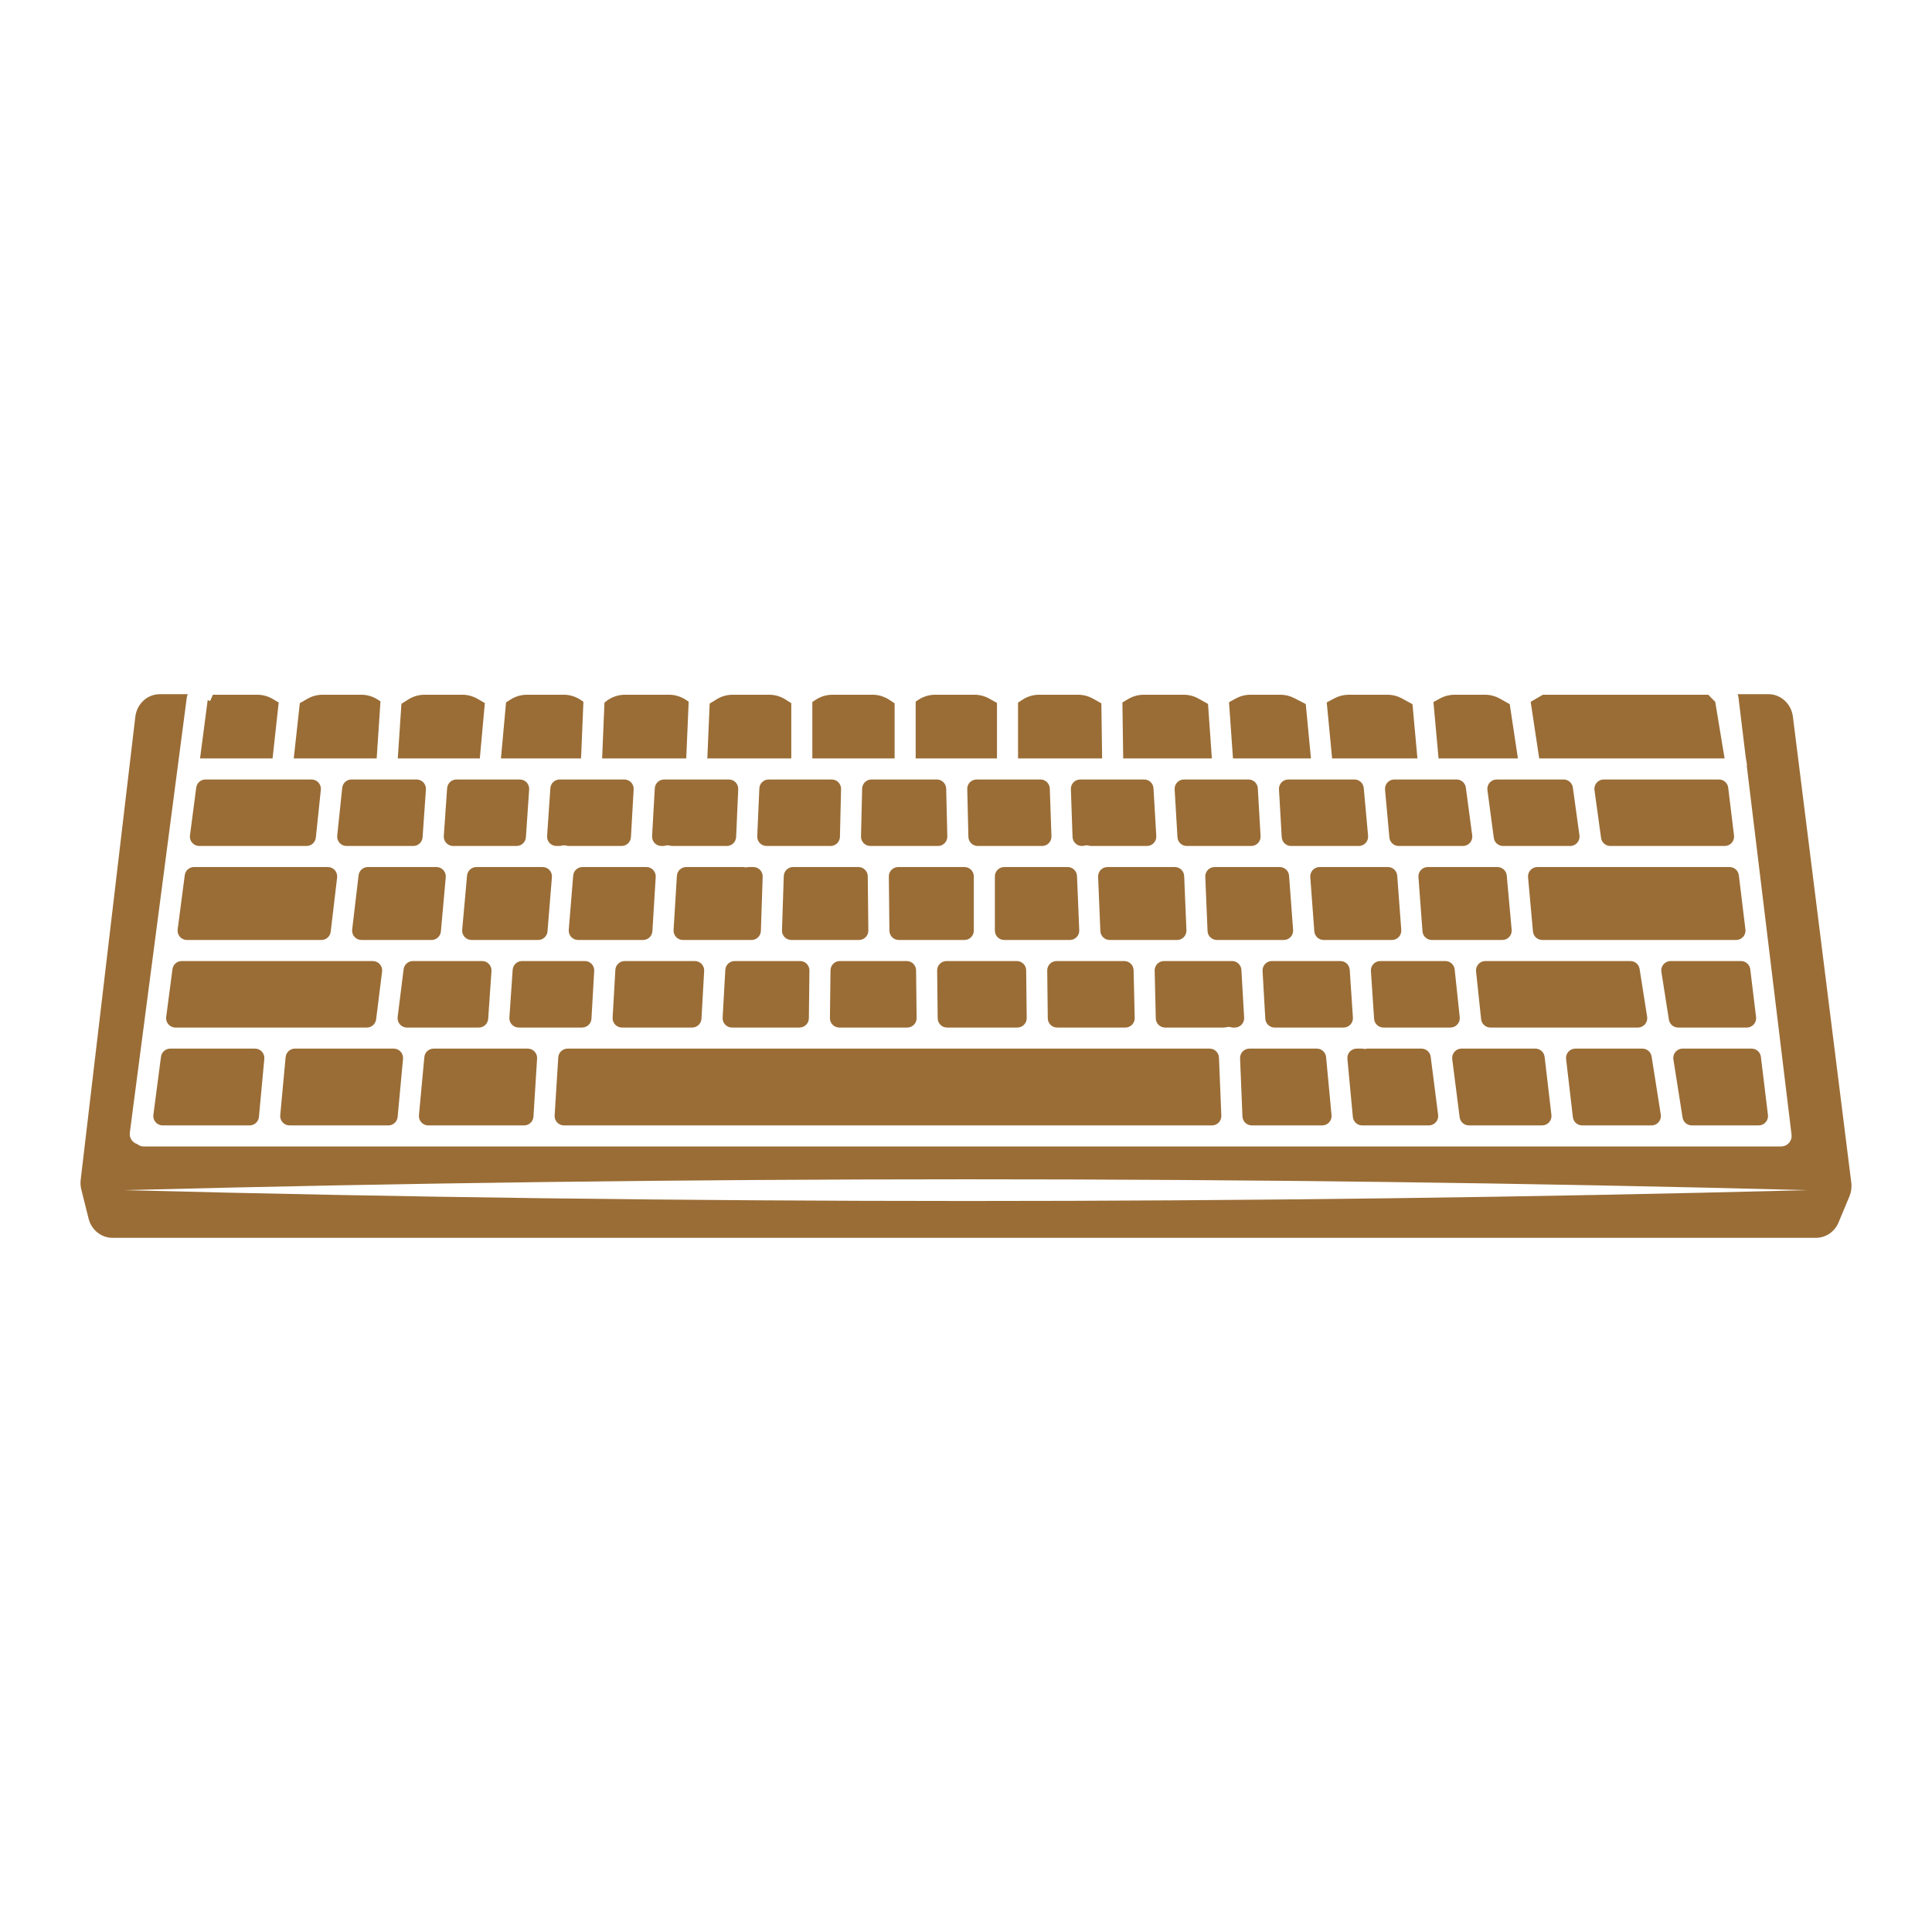
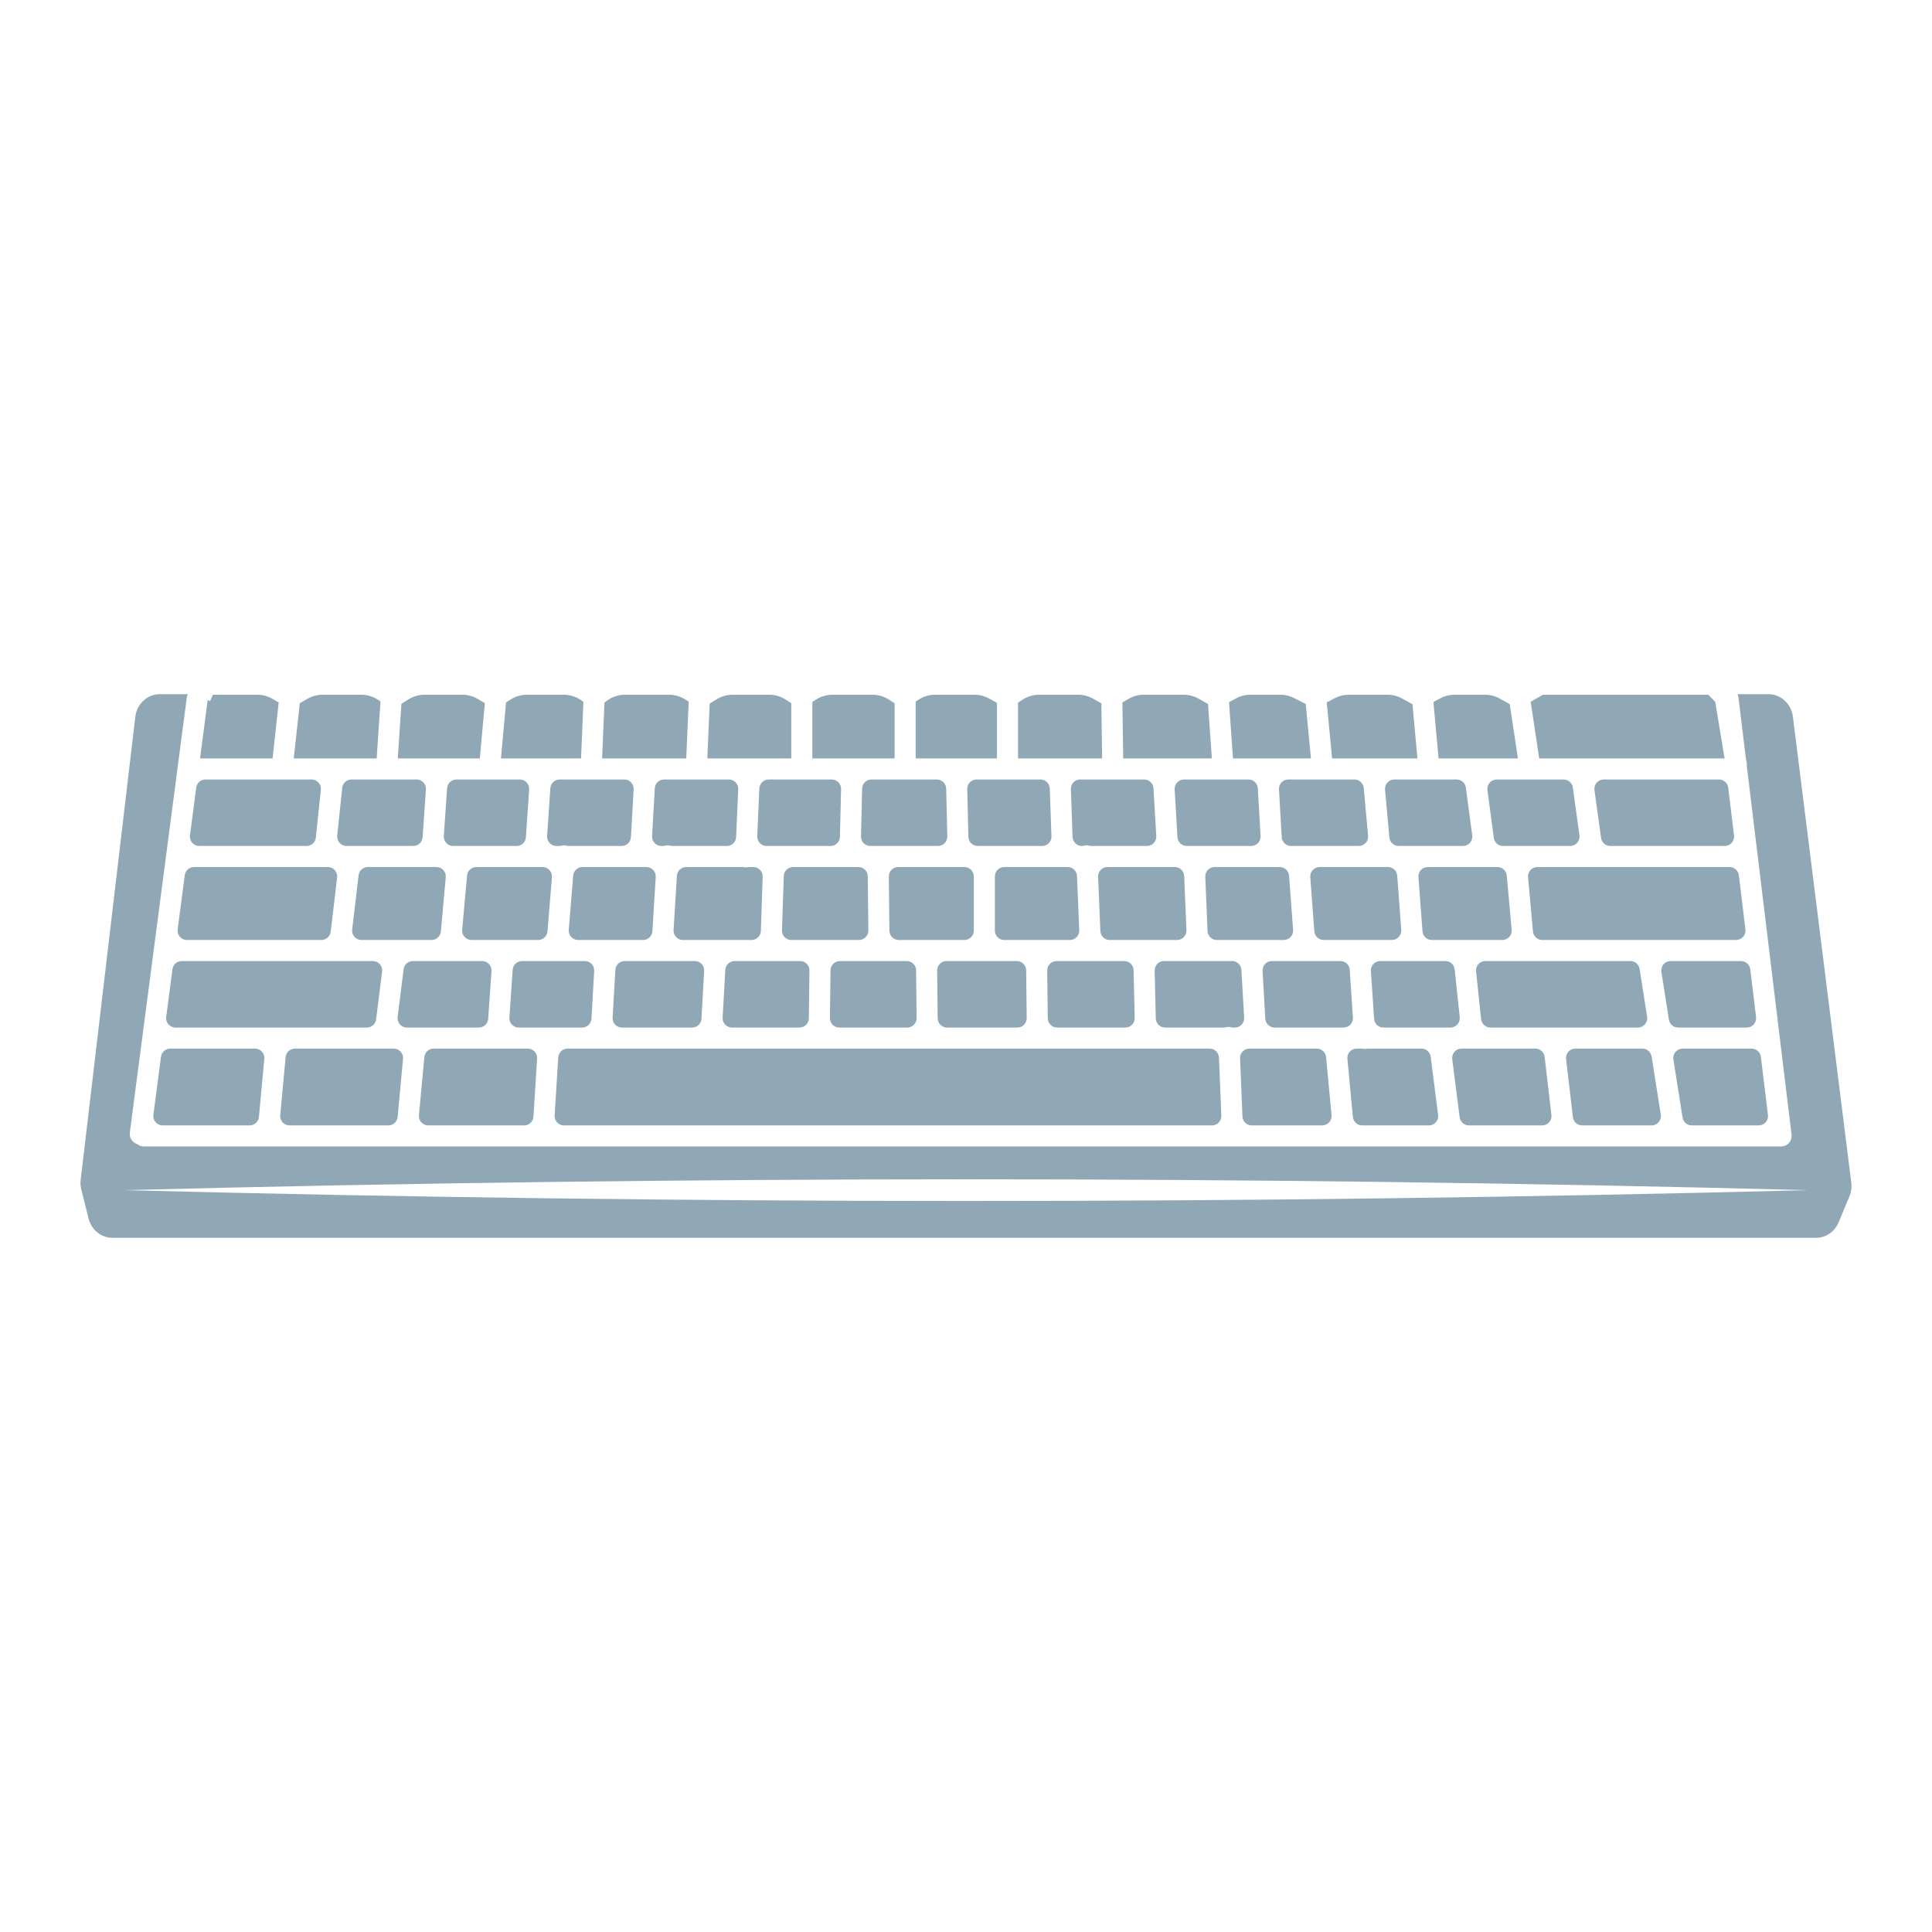
<svg xmlns="http://www.w3.org/2000/svg" version="1.1" id="Capa_1" x="0px" y="0px" viewBox="0 0 1200 1200" enable-background="new 0 0 1200 1200" xml:space="preserve">
-   <path d="M587.688,489.822l0.707,29.681c0.078,3.264-2.547,5.952-5.812,5.952h-41.988  c-3.265,0-5.89-2.688-5.812-5.952l0.708-29.681c0.075-3.156,2.655-5.675,5.811-5.675h40.574  C585.033,484.147,587.612,486.667,587.688,489.822z M492.623,538.535c-3.136,0-5.707,2.487-5.81,5.622l-1.111,33.679  c-0.108,3.284,2.525,6.005,5.81,6.005h42.022c3.235,0,5.847-2.641,5.813-5.875l-0.359-33.679c-0.034-3.186-2.627-5.751-5.813-5.751  H492.623z M563.183,596.921h-41.532c-3.184,0-5.775,2.561-5.813,5.744l-0.354,29.681c-0.038,3.237,2.575,5.882,5.813,5.882h42.219  c3.236,0,5.849-2.643,5.813-5.879l-0.334-29.681C568.96,599.484,566.368,596.921,563.183,596.921z M646.23,484.147h-39.642  c-3.265,0-5.89,2.688-5.812,5.952l0.708,29.681c0.075,3.156,2.655,5.675,5.811,5.675h39.971c3.29,0,5.924-2.728,5.809-6.016  l-1.036-29.681C651.931,486.628,649.362,484.147,646.23,484.147z M623.746,538.535c-3.211,0-5.813,2.603-5.813,5.813v33.679  c0,3.211,2.603,5.813,5.813,5.813h40.781c3.305,0,5.945-2.751,5.808-6.053l-1.388-33.679c-0.128-3.115-2.691-5.574-5.808-5.574  H623.746z M322.873,484.147h-39.354c-3.054,0-5.587,2.362-5.799,5.409l-2.071,29.681c-0.234,3.362,2.43,6.218,5.799,6.218h39.401  c3.057,0,5.592-2.368,5.8-5.418l2.024-29.681C328.902,486.998,326.239,484.147,322.873,484.147z M557.884,538.535  c-3.235,0-5.847,2.641-5.813,5.875l0.358,33.679c0.034,3.186,2.627,5.751,5.813,5.751h40.797c3.211,0,5.813-2.603,5.813-5.813  v-33.679c0-3.21-2.603-5.813-5.813-5.813H557.884z M631.556,596.921h-43.664c-3.236,0-5.849,2.643-5.813,5.879l0.334,29.681  c0.036,3.185,2.628,5.748,5.813,5.748h43.667c3.236,0,5.85-2.643,5.813-5.879l-0.338-29.681  C637.333,599.483,634.741,596.921,631.556,596.921z M361.807,538.535c-3.027,0-5.548,2.323-5.794,5.34l-2.749,33.679  c-0.277,3.386,2.397,6.286,5.794,6.286h40.36c3.073,0,5.615-2.391,5.802-5.458l2.062-33.679c0.204-3.344-2.452-6.169-5.802-6.169  H361.807z M387.766,484.147h-40.129c-3.057,0-5.592,2.368-5.8,5.418l-2.024,29.681c-0.229,3.358,2.433,6.209,5.8,6.209h1.808  c0.543,0,1.074-0.109,1.602-0.231c0.626-0.144,1.282-0.202,1.96-0.15c0.582,0.048,1.128,0.194,1.654,0.381h33.443  c3.082,0,5.629-2.406,5.804-5.483l1.686-29.681C393.759,486.956,391.106,484.147,387.766,484.147z M295.888,538.535  c-3.009,0-5.521,2.296-5.79,5.293l-3.027,33.679c-0.306,3.402,2.374,6.333,5.79,6.333h41.406c3.027,0,5.548-2.323,5.794-5.34  l2.749-33.679c0.276-3.386-2.397-6.286-5.794-6.286H295.888z M388.015,596.921c-3.081,0-5.627,2.404-5.804,5.48l-1.706,29.681  c-0.192,3.336,2.462,6.147,5.804,6.147h43.586c3.084,0,5.631-2.408,5.804-5.487l1.667-29.681c0.187-3.333-2.465-6.139-5.804-6.139  H388.015z M464.752,538.535c-0.491,0.118-0.996,0.199-1.521,0.199c-0.097,0-0.194-0.003-0.294-0.005  c-0.454-0.02-0.895-0.087-1.319-0.194h-35.386c-3.072,0-5.614,2.391-5.802,5.458l-2.063,33.679  c-0.205,3.344,2.452,6.169,5.802,6.169h42.62c3.136,0,5.707-2.487,5.81-5.622l1.111-33.679c0.108-3.284-2.525-6.005-5.81-6.005  H464.752z M516.59,484.147H477.45c-3.111,0-5.671,2.45-5.808,5.558l-1.306,29.681c-0.146,3.308,2.497,6.069,5.808,6.069h39.738  c3.157,0,5.737-2.519,5.812-5.675l0.707-29.681C522.479,486.835,519.854,484.147,516.59,484.147z M452.717,484.147h-40.204  c-3.083,0-5.629,2.406-5.804,5.484l-1.686,29.681c-0.19,3.335,2.464,6.143,5.804,6.143h1.559c0.82-0.298,1.714-0.443,2.65-0.388  c0.333,0.02,0.655,0.073,0.968,0.148c0.542,0.129,1.087,0.241,1.644,0.241h33.764c3.111,0,5.671-2.45,5.808-5.558l1.306-29.681  C458.671,486.909,456.028,484.147,452.717,484.147z M456.309,596.921c-3.084,0-5.631,2.408-5.804,5.487l-1.667,29.681  c-0.187,3.334,2.465,6.139,5.804,6.139h41.947c3.184,0,5.775-2.561,5.813-5.744l0.353-29.681c0.039-3.237-2.575-5.882-5.813-5.882  H456.309z M123.756,525.455h66.636c2.976,0,5.472-2.248,5.782-5.208l3.107-29.681c0.359-3.431-2.332-6.419-5.782-6.419h-65.858  c-2.919,0-5.385,2.164-5.764,5.059l-3.886,29.681C117.537,522.368,120.246,525.455,123.756,525.455z M105.757,651.309  c-2.919,0-5.385,2.164-5.764,5.059l-4.724,36.078c-0.455,3.481,2.254,6.568,5.764,6.568h54.003c3.002,0,5.511-2.286,5.788-5.276  l3.347-36.078c0.316-3.408-2.366-6.35-5.788-6.35H105.757z M881.024,544.78l2.509,33.679c0.226,3.035,2.754,5.381,5.797,5.381h43.8  c3.418,0,6.098-2.934,5.79-6.337l-3.049-33.679c-0.271-2.995-2.782-5.289-5.79-5.289h-43.26  C883.441,538.535,880.773,541.409,881.024,544.78z M110.348,577.273c-0.456,3.481,2.254,6.568,5.764,6.568h83.524  c2.947,0,5.427-2.204,5.773-5.13l3.984-33.679c0.409-3.457-2.292-6.496-5.773-6.496h-83.099c-2.919,0-5.385,2.164-5.764,5.059  L110.348,577.273z M233.618,633.136l3.71-29.681c0.434-3.47-2.272-6.534-5.768-6.534H112.877c-2.919,0-5.385,2.164-5.764,5.059  l-3.886,29.681c-0.455,3.48,2.254,6.568,5.764,6.568h118.858C230.781,638.228,233.254,636.045,233.618,633.136z M698.286,596.921  h-42.02c-3.237,0-5.85,2.643-5.813,5.879l0.338,29.681c0.036,3.185,2.628,5.747,5.813,5.747h42.373c3.263,0,5.887-2.686,5.811-5.948  l-0.69-29.681C704.024,599.442,701.444,596.921,698.286,596.921z M1080.03,543.648c-0.354-2.918-2.831-5.113-5.771-5.113H954.891  c-3.417,0-6.097,2.934-5.789,6.337l3.049,33.679c0.271,2.995,2.782,5.289,5.79,5.289h120.408c3.488,0,6.191-3.051,5.771-6.514  L1080.03,543.648z M1045.119,651.309c-3.572,0-6.299,3.192-5.742,6.72l5.696,36.078c0.446,2.826,2.882,4.907,5.742,4.907h41.516  c3.489,0,6.191-3.051,5.771-6.514l-4.381-36.078c-0.354-2.918-2.831-5.113-5.771-5.113H1045.119z M1087.119,602.034  c-0.354-2.918-2.831-5.113-5.771-5.113h-43.688c-3.571,0-6.297,3.189-5.743,6.717l4.669,29.681c0.444,2.827,2.88,4.91,5.742,4.91  h42.624c3.489,0,6.191-3.051,5.771-6.514L1087.119,602.034z M775.452,484.147h-40.055c-3.345,0-6,2.816-5.803,6.155l1.746,29.681  c0.181,3.073,2.725,5.472,5.803,5.472h40.014c3.342,0,5.996-2.811,5.804-6.147l-1.706-29.681  C781.078,486.551,778.533,484.147,775.452,484.147z M682.059,544.588l1.388,33.679c0.128,3.115,2.691,5.574,5.809,5.574h41.85  c3.305,0,5.946-2.753,5.808-6.055l-1.403-33.679c-0.13-3.114-2.692-5.571-5.808-5.571h-41.835  C684.563,538.535,681.923,541.286,682.059,544.588z M748.624,544.59l1.403,33.679c0.13,3.114,2.692,5.571,5.808,5.571h41.535  c3.381,0,6.048-2.874,5.797-6.245l-2.508-33.679c-0.226-3.035-2.754-5.382-5.797-5.382h-40.43  C751.127,538.535,748.486,541.288,748.624,544.59z M910.463,489.192c-0.385-2.888-2.849-5.045-5.762-5.045H866.06  c-3.419,0-6.099,2.935-5.79,6.34l2.699,29.681c0.272,2.994,2.783,5.287,5.79,5.287h39.9c3.516,0,6.227-3.097,5.762-6.582  L910.463,489.192z M933.587,525.455h41.678c3.526,0,6.241-3.114,5.759-6.607l-4.093-29.681c-0.397-2.877-2.855-5.019-5.759-5.019  h-41.543c-3.516,0-6.227,3.097-5.762,6.582l3.958,29.681C928.21,523.298,930.674,525.455,933.587,525.455z M813.84,544.78  l2.509,33.679c0.226,3.035,2.754,5.381,5.797,5.381h42.409c3.38,0,6.048-2.874,5.797-6.245l-2.508-33.679  c-0.226-3.035-2.754-5.382-5.797-5.382h-42.409C816.256,538.535,813.589,541.409,813.84,544.78z M841.254,484.147H800.2  c-3.342,0-5.995,2.811-5.804,6.147l1.706,29.681c0.177,3.076,2.723,5.48,5.804,5.48h42.047c3.418,0,6.099-2.935,5.789-6.34  l-2.699-29.681C846.771,486.44,844.261,484.147,841.254,484.147z M710.645,484.147H670.95c-3.29,0-5.924,2.728-5.809,6.016  l1.036,29.681c0.11,3.13,2.678,5.61,5.81,5.61c0.547,0,1.081-0.108,1.613-0.236c0.358-0.086,0.727-0.144,1.11-0.16  c0.089-0.003,0.181-0.005,0.273-0.005c0.77,0,1.503,0.154,2.192,0.401h35.217c3.345,0,6-2.816,5.803-6.154l-1.746-29.681  C716.268,486.547,713.723,484.147,710.645,484.147z M504.559,471.067h51.105V436.83l-3.414-2.234  c-3.078-2.014-6.676-3.086-10.354-3.086h-24.82c-3.678,0-7.276,1.072-10.354,3.086l-2.163,1.415V471.067z M568.744,471.067h50.505  v-34.46l-4.783-2.682c-2.826-1.584-6.01-2.416-9.249-2.416h-24.338c-3.779,0-7.471,1.132-10.601,3.25l-1.534,1.038V471.067z   M697.638,471.067h55.07l-2.383-33.84l-5.891-3.302c-2.825-1.584-6.01-2.415-9.248-2.415h-24.744c-3.403,0-6.742,0.918-9.667,2.657  l-3.627,2.157L697.638,471.067z M632.328,471.067h52.226l-0.482-34.213l-5.223-2.928c-2.825-1.584-6.01-2.416-9.249-2.416h-24.155  c-3.678,0-7.276,1.072-10.353,3.085l-2.764,1.807V471.067z M765.822,471.067h48.437l-3.238-33.779l-7.106-3.67  c-2.683-1.385-5.658-2.108-8.678-2.108h-18.522c-3.163,0-6.276,0.793-9.053,2.308l-4.297,2.343L765.822,471.067z M893.516,471.067  h49.287l-5.079-33.702l-6.132-3.439c-2.826-1.584-6.011-2.417-9.25-2.417h-18.856c-3.163,0-6.277,0.794-9.054,2.308l-4.099,2.235  L893.516,471.067z M956.028,471.067h115.141l-5.804-35.14l-4.346-4.417H958.335l-7.607,4.39L956.028,471.067z M827.398,471.067  h52.986l-3.062-33.679l-6.551-3.571c-2.777-1.514-5.89-2.307-9.053-2.307h-23.973c-3.089,0-6.132,0.757-8.861,2.204l-4.822,2.557  L827.398,471.067z M128.99,434.882l-4.737,36.185H169.3l3.806-34.721l-3.665-2.179c-2.925-1.739-6.264-2.657-9.667-2.657h-27.537  l-1.75,3.955l-1.495-0.662C128.989,434.83,128.994,434.855,128.99,434.882z M182.46,471.067h51.502l2.362-35.425l-1.6-1.047  c-3.078-2.013-6.676-3.086-10.354-3.086h-23.985c-3.319,0-6.579,0.873-9.454,2.532l-4.71,2.718L182.46,471.067z M439.332,471.067  h52.147V436.75l-3.644-2.307c-3.026-1.916-6.534-2.933-10.117-2.933h-22.628c-3.49,0-6.912,0.966-9.887,2.79l-4.409,2.704  L439.332,471.067z M1148.719,743.081l-6.734,16.151c-2.432,5.83-7.93,9.6-14.008,9.6H69.812c-6.941,0-13.021-4.911-14.784-11.945  l-4.527-18.061c-0.493-1.973-0.623-3.999-0.386-6.02l33.932-287.594c0.945-8.007,7.467-14.043,15.17-14.043h17.441  c-0.305,0.623-0.541,1.29-0.635,2.017L80.632,703.507c-0.421,3.206,1.565,6.155,4.552,7.078c1.129,0.929,2.555,1.509,4.131,1.509  h1016.16c0.13,0,0.251-0.031,0.379-0.038c0.139,0.009,0.272,0.038,0.413,0.038c0.263,0,0.529-0.015,0.797-0.049  c3.584-0.434,6.139-3.694,5.702-7.281l-27.85-229.384l0.218-0.036l-0.84-5.085l-4.52-37.229c-0.08-0.665-0.284-1.279-0.542-1.861  h19.207c7.644,0,14.158,5.986,15.157,13.921l36.275,289.495C1150.231,737.48,1149.833,740.415,1148.719,743.081z M1122.944,739.221  c-347.101-9.015-698.683-8.943-1045.785,0.002C424.262,748.167,775.844,748.239,1122.944,739.221z M373.993,471.067h52.244  l1.512-35.249l-1.871-1.224c-3.077-2.013-6.676-3.085-10.353-3.085h-27.324c-4.364,0-8.594,1.509-11.972,4.272l-0.794,0.649  L373.993,471.067z M311.153,471.067H360.9l1.466-35.196l-1.642-1.111c-3.13-2.118-6.822-3.25-10.601-3.25h-22.808  c-3.582,0-7.09,1.017-10.116,2.933l-2.884,1.826L311.153,471.067z M247.07,471.067h50.951l3.124-34.388l-4.568-2.637  c-2.875-1.659-6.136-2.533-9.455-2.533h-23.393c-3.581,0-7.089,1.017-10.115,2.932l-4.283,2.711L247.07,471.067z M367.364,632.749  l1.706-29.681c0.192-3.336-2.462-6.147-5.804-6.147h-39.032c-3.055,0-5.589,2.365-5.8,5.413l-2.047,29.681  c-0.232,3.36,2.431,6.213,5.799,6.213h39.374C364.642,638.228,367.188,635.825,367.364,632.749z M271.08,538.535h-42.582  c-2.946,0-5.427,2.204-5.773,5.13l-3.983,33.679c-0.409,3.457,2.292,6.496,5.773,6.496h43.539c3.009,0,5.52-2.296,5.79-5.293  l3.027-33.679C277.176,541.466,274.496,538.535,271.08,538.535z M350.294,699.013h402.491c3.304,0,5.943-2.749,5.808-6.05  l-1.472-36.078c-0.127-3.116-2.69-5.576-5.808-5.576H352.55c-3.07,0-5.611,2.387-5.802,5.451l-2.255,36.078  C344.283,696.184,346.941,699.013,350.294,699.013z M266.007,699.013h59.532c3.07,0,5.611-2.387,5.802-5.451l2.255-36.078  c0.209-3.347-2.449-6.176-5.802-6.176h-58.44c-3.002,0-5.511,2.287-5.788,5.276l-3.347,36.078  C259.902,696.071,262.584,699.013,266.007,699.013z M297.422,638.228c3.055,0,5.589-2.365,5.8-5.413l2.047-29.681  c0.232-3.36-2.431-6.213-5.799-6.213h-43.011c-2.932,0-5.405,2.183-5.768,5.092l-3.711,29.681c-0.434,3.47,2.272,6.534,5.769,6.534  H297.422z M1000.206,525.455h71.054c3.488,0,6.191-3.051,5.771-6.514l-3.604-29.681c-0.354-2.918-2.831-5.113-5.771-5.113h-71.543  c-3.526,0-6.24,3.114-5.758,6.608l4.093,29.681C994.844,523.312,997.302,525.455,1000.206,525.455z M761.779,637.992  c0.359-0.086,0.728-0.144,1.111-0.16c0.862-0.031,1.693,0.116,2.465,0.396h1.603c3.342,0,5.996-2.811,5.804-6.147l-1.706-29.681  c-0.177-3.076-2.723-5.48-5.804-5.48h-42.256c-3.263,0-5.887,2.686-5.811,5.949l0.691,29.681c0.073,3.157,2.654,5.678,5.812,5.678  h36.478C760.713,638.228,761.248,638.12,761.779,637.992z M179.849,699.013h61.346c3.003,0,5.511-2.286,5.788-5.276l3.347-36.078  c0.316-3.408-2.366-6.35-5.789-6.35h-61.346c-3.002,0-5.511,2.287-5.788,5.276l-3.347,36.078  C173.744,696.071,176.426,699.013,179.849,699.013z M906.614,693.936c0.371,2.902,2.841,5.077,5.767,5.077h45.462  c3.478,0,6.178-3.034,5.774-6.489l-4.222-36.078c-0.343-2.929-2.825-5.138-5.774-5.138h-45.845c-3.503,0-6.21,3.075-5.767,6.549  L906.614,693.936z M1023.059,631.512l-4.669-29.681c-0.445-2.827-2.88-4.91-5.742-4.91h-90.059c-3.453,0-6.144,2.992-5.781,6.425  l3.142,29.681c0.313,2.957,2.807,5.201,5.781,5.201h91.586C1020.887,638.228,1023.614,635.039,1023.059,631.512z M258.751,484.147  h-40.41c-2.976,0-5.472,2.248-5.781,5.208l-3.107,29.681c-0.359,3.431,2.332,6.418,5.782,6.418h41.446  c3.054,0,5.587-2.362,5.799-5.409l2.071-29.681C264.785,487.004,262.121,484.147,258.751,484.147z M976.946,693.876  c0.343,2.929,2.825,5.137,5.774,5.137h43.081c3.572,0,6.299-3.192,5.742-6.72l-5.697-36.078c-0.446-2.826-2.881-4.907-5.742-4.907  h-41.607c-3.478,0-6.178,3.034-5.774,6.489L976.946,693.876z M906.666,631.803l-3.143-29.681c-0.313-2.957-2.807-5.201-5.781-5.201  H857.3c-3.363,0-6.024,2.845-5.8,6.2l1.979,29.681c0.203,3.054,2.74,5.426,5.8,5.426h41.607  C904.338,638.228,907.03,635.237,906.666,631.803z M777.513,699.013h43.741c3.425,0,6.107-2.946,5.788-6.356l-3.382-36.078  c-0.28-2.987-2.788-5.271-5.788-5.271h-41.831c-3.304,0-5.943,2.75-5.809,6.05l1.472,36.078  C771.831,696.553,774.395,699.013,777.513,699.013z M840.319,632.029l-1.979-29.681c-0.203-3.054-2.74-5.427-5.8-5.427h-42.539  c-3.342,0-5.995,2.811-5.804,6.147l1.706,29.681c0.177,3.076,2.723,5.48,5.804,5.48h42.812  C837.882,638.228,840.543,635.384,840.319,632.029z M846.069,699.013h41.406c3.503,0,6.21-3.075,5.766-6.549l-4.605-36.078  c-0.37-2.903-2.841-5.077-5.766-5.077h-33.609c-0.355,0.085-0.715,0.159-1.091,0.184c-0.148,0.01-0.294,0.015-0.442,0.015  c-0.523,0-1.026-0.081-1.517-0.199h-3.524c-3.425,0-6.107,2.946-5.788,6.356l3.382,36.078  C840.561,696.73,843.069,699.013,846.069,699.013z" fill="#9A6D36" />
+   <path d="M587.688,489.822l0.707,29.681c0.078,3.264-2.547,5.952-5.812,5.952h-41.988  c-3.265,0-5.89-2.688-5.812-5.952l0.708-29.681c0.075-3.156,2.655-5.675,5.811-5.675h40.574  C585.033,484.147,587.612,486.667,587.688,489.822z M492.623,538.535c-3.136,0-5.707,2.487-5.81,5.622l-1.111,33.679  c-0.108,3.284,2.525,6.005,5.81,6.005h42.022c3.235,0,5.847-2.641,5.813-5.875l-0.359-33.679c-0.034-3.186-2.627-5.751-5.813-5.751  H492.623z M563.183,596.921h-41.532c-3.184,0-5.775,2.561-5.813,5.744l-0.354,29.681c-0.038,3.237,2.575,5.882,5.813,5.882h42.219  c3.236,0,5.849-2.643,5.813-5.879l-0.334-29.681C568.96,599.484,566.368,596.921,563.183,596.921z M646.23,484.147h-39.642  c-3.265,0-5.89,2.688-5.812,5.952l0.708,29.681c0.075,3.156,2.655,5.675,5.811,5.675h39.971c3.29,0,5.924-2.728,5.809-6.016  l-1.036-29.681C651.931,486.628,649.362,484.147,646.23,484.147z M623.746,538.535c-3.211,0-5.813,2.603-5.813,5.813v33.679  c0,3.211,2.603,5.813,5.813,5.813h40.781c3.305,0,5.945-2.751,5.808-6.053l-1.388-33.679c-0.128-3.115-2.691-5.574-5.808-5.574  H623.746z M322.873,484.147h-39.354c-3.054,0-5.587,2.362-5.799,5.409l-2.071,29.681c-0.234,3.362,2.43,6.218,5.799,6.218h39.401  c3.057,0,5.592-2.368,5.8-5.418l2.024-29.681C328.902,486.998,326.239,484.147,322.873,484.147z M557.884,538.535  c-3.235,0-5.847,2.641-5.813,5.875l0.358,33.679c0.034,3.186,2.627,5.751,5.813,5.751h40.797c3.211,0,5.813-2.603,5.813-5.813  v-33.679c0-3.21-2.603-5.813-5.813-5.813H557.884z M631.556,596.921h-43.664c-3.236,0-5.849,2.643-5.813,5.879l0.334,29.681  c0.036,3.185,2.628,5.748,5.813,5.748h43.667c3.236,0,5.85-2.643,5.813-5.879l-0.338-29.681  C637.333,599.483,634.741,596.921,631.556,596.921z M361.807,538.535c-3.027,0-5.548,2.323-5.794,5.34l-2.749,33.679  c-0.277,3.386,2.397,6.286,5.794,6.286h40.36c3.073,0,5.615-2.391,5.802-5.458l2.062-33.679c0.204-3.344-2.452-6.169-5.802-6.169  H361.807z M387.766,484.147h-40.129c-3.057,0-5.592,2.368-5.8,5.418l-2.024,29.681c-0.229,3.358,2.433,6.209,5.8,6.209h1.808  c0.543,0,1.074-0.109,1.602-0.231c0.626-0.144,1.282-0.202,1.96-0.15c0.582,0.048,1.128,0.194,1.654,0.381h33.443  c3.082,0,5.629-2.406,5.804-5.483l1.686-29.681C393.759,486.956,391.106,484.147,387.766,484.147z M295.888,538.535  c-3.009,0-5.521,2.296-5.79,5.293l-3.027,33.679c-0.306,3.402,2.374,6.333,5.79,6.333h41.406c3.027,0,5.548-2.323,5.794-5.34  l2.749-33.679c0.276-3.386-2.397-6.286-5.794-6.286H295.888z M388.015,596.921c-3.081,0-5.627,2.404-5.804,5.48l-1.706,29.681  c-0.192,3.336,2.462,6.147,5.804,6.147h43.586c3.084,0,5.631-2.408,5.804-5.487l1.667-29.681c0.187-3.333-2.465-6.139-5.804-6.139  H388.015z M464.752,538.535c-0.491,0.118-0.996,0.199-1.521,0.199c-0.097,0-0.194-0.003-0.294-0.005  c-0.454-0.02-0.895-0.087-1.319-0.194h-35.386c-3.072,0-5.614,2.391-5.802,5.458l-2.063,33.679  c-0.205,3.344,2.452,6.169,5.802,6.169h42.62c3.136,0,5.707-2.487,5.81-5.622l1.111-33.679c0.108-3.284-2.525-6.005-5.81-6.005  H464.752z M516.59,484.147H477.45c-3.111,0-5.671,2.45-5.808,5.558l-1.306,29.681c-0.146,3.308,2.497,6.069,5.808,6.069h39.738  c3.157,0,5.737-2.519,5.812-5.675l0.707-29.681C522.479,486.835,519.854,484.147,516.59,484.147z M452.717,484.147h-40.204  c-3.083,0-5.629,2.406-5.804,5.484l-1.686,29.681c-0.19,3.335,2.464,6.143,5.804,6.143h1.559c0.82-0.298,1.714-0.443,2.65-0.388  c0.333,0.02,0.655,0.073,0.968,0.148c0.542,0.129,1.087,0.241,1.644,0.241h33.764c3.111,0,5.671-2.45,5.808-5.558l1.306-29.681  C458.671,486.909,456.028,484.147,452.717,484.147z M456.309,596.921c-3.084,0-5.631,2.408-5.804,5.487l-1.667,29.681  c-0.187,3.334,2.465,6.139,5.804,6.139h41.947c3.184,0,5.775-2.561,5.813-5.744l0.353-29.681c0.039-3.237-2.575-5.882-5.813-5.882  H456.309z M123.756,525.455h66.636c2.976,0,5.472-2.248,5.782-5.208l3.107-29.681c0.359-3.431-2.332-6.419-5.782-6.419h-65.858  c-2.919,0-5.385,2.164-5.764,5.059l-3.886,29.681C117.537,522.368,120.246,525.455,123.756,525.455z M105.757,651.309  c-2.919,0-5.385,2.164-5.764,5.059l-4.724,36.078c-0.455,3.481,2.254,6.568,5.764,6.568h54.003c3.002,0,5.511-2.286,5.788-5.276  l3.347-36.078c0.316-3.408-2.366-6.35-5.788-6.35H105.757z M881.024,544.78l2.509,33.679c0.226,3.035,2.754,5.381,5.797,5.381h43.8  c3.418,0,6.098-2.934,5.79-6.337l-3.049-33.679c-0.271-2.995-2.782-5.289-5.79-5.289h-43.26  C883.441,538.535,880.773,541.409,881.024,544.78z M110.348,577.273c-0.456,3.481,2.254,6.568,5.764,6.568h83.524  c2.947,0,5.427-2.204,5.773-5.13l3.984-33.679c0.409-3.457-2.292-6.496-5.773-6.496h-83.099c-2.919,0-5.385,2.164-5.764,5.059  L110.348,577.273z M233.618,633.136l3.71-29.681c0.434-3.47-2.272-6.534-5.768-6.534H112.877c-2.919,0-5.385,2.164-5.764,5.059  l-3.886,29.681c-0.455,3.48,2.254,6.568,5.764,6.568h118.858C230.781,638.228,233.254,636.045,233.618,633.136z M698.286,596.921  h-42.02c-3.237,0-5.85,2.643-5.813,5.879l0.338,29.681c0.036,3.185,2.628,5.747,5.813,5.747h42.373c3.263,0,5.887-2.686,5.811-5.948  l-0.69-29.681C704.024,599.442,701.444,596.921,698.286,596.921z M1080.03,543.648c-0.354-2.918-2.831-5.113-5.771-5.113H954.891  c-3.417,0-6.097,2.934-5.789,6.337l3.049,33.679c0.271,2.995,2.782,5.289,5.79,5.289h120.408c3.488,0,6.191-3.051,5.771-6.514  L1080.03,543.648z M1045.119,651.309c-3.572,0-6.299,3.192-5.742,6.72l5.696,36.078c0.446,2.826,2.882,4.907,5.742,4.907h41.516  c3.489,0,6.191-3.051,5.771-6.514l-4.381-36.078c-0.354-2.918-2.831-5.113-5.771-5.113H1045.119z M1087.119,602.034  c-0.354-2.918-2.831-5.113-5.771-5.113h-43.688c-3.571,0-6.297,3.189-5.743,6.717l4.669,29.681c0.444,2.827,2.88,4.91,5.742,4.91  h42.624c3.489,0,6.191-3.051,5.771-6.514L1087.119,602.034z M775.452,484.147h-40.055c-3.345,0-6,2.816-5.803,6.155l1.746,29.681  c0.181,3.073,2.725,5.472,5.803,5.472h40.014c3.342,0,5.996-2.811,5.804-6.147l-1.706-29.681  C781.078,486.551,778.533,484.147,775.452,484.147z M682.059,544.588l1.388,33.679c0.128,3.115,2.691,5.574,5.809,5.574h41.85  c3.305,0,5.946-2.753,5.808-6.055l-1.403-33.679c-0.13-3.114-2.692-5.571-5.808-5.571h-41.835  C684.563,538.535,681.923,541.286,682.059,544.588z M748.624,544.59l1.403,33.679c0.13,3.114,2.692,5.571,5.808,5.571h41.535  c3.381,0,6.048-2.874,5.797-6.245l-2.508-33.679c-0.226-3.035-2.754-5.382-5.797-5.382h-40.43  C751.127,538.535,748.486,541.288,748.624,544.59z M910.463,489.192c-0.385-2.888-2.849-5.045-5.762-5.045H866.06  c-3.419,0-6.099,2.935-5.79,6.34l2.699,29.681c0.272,2.994,2.783,5.287,5.79,5.287h39.9c3.516,0,6.227-3.097,5.762-6.582  L910.463,489.192z M933.587,525.455h41.678c3.526,0,6.241-3.114,5.759-6.607l-4.093-29.681c-0.397-2.877-2.855-5.019-5.759-5.019  h-41.543c-3.516,0-6.227,3.097-5.762,6.582l3.958,29.681C928.21,523.298,930.674,525.455,933.587,525.455z M813.84,544.78  l2.509,33.679c0.226,3.035,2.754,5.381,5.797,5.381h42.409c3.38,0,6.048-2.874,5.797-6.245l-2.508-33.679  c-0.226-3.035-2.754-5.382-5.797-5.382h-42.409C816.256,538.535,813.589,541.409,813.84,544.78z M841.254,484.147H800.2  c-3.342,0-5.995,2.811-5.804,6.147l1.706,29.681c0.177,3.076,2.723,5.48,5.804,5.48h42.047c3.418,0,6.099-2.935,5.789-6.34  l-2.699-29.681C846.771,486.44,844.261,484.147,841.254,484.147z M710.645,484.147H670.95c-3.29,0-5.924,2.728-5.809,6.016  l1.036,29.681c0.11,3.13,2.678,5.61,5.81,5.61c0.547,0,1.081-0.108,1.613-0.236c0.358-0.086,0.727-0.144,1.11-0.16  c0.089-0.003,0.181-0.005,0.273-0.005c0.77,0,1.503,0.154,2.192,0.401h35.217c3.345,0,6-2.816,5.803-6.154l-1.746-29.681  C716.268,486.547,713.723,484.147,710.645,484.147z M504.559,471.067h51.105V436.83l-3.414-2.234  c-3.078-2.014-6.676-3.086-10.354-3.086h-24.82c-3.678,0-7.276,1.072-10.354,3.086l-2.163,1.415V471.067z M568.744,471.067h50.505  v-34.46l-4.783-2.682c-2.826-1.584-6.01-2.416-9.249-2.416h-24.338c-3.779,0-7.471,1.132-10.601,3.25l-1.534,1.038V471.067z   M697.638,471.067h55.07l-2.383-33.84l-5.891-3.302c-2.825-1.584-6.01-2.415-9.248-2.415h-24.744c-3.403,0-6.742,0.918-9.667,2.657  l-3.627,2.157L697.638,471.067z M632.328,471.067h52.226l-0.482-34.213l-5.223-2.928c-2.825-1.584-6.01-2.416-9.249-2.416h-24.155  c-3.678,0-7.276,1.072-10.353,3.085l-2.764,1.807V471.067z M765.822,471.067h48.437l-3.238-33.779l-7.106-3.67  c-2.683-1.385-5.658-2.108-8.678-2.108h-18.522c-3.163,0-6.276,0.793-9.053,2.308l-4.297,2.343L765.822,471.067z M893.516,471.067  h49.287l-5.079-33.702l-6.132-3.439c-2.826-1.584-6.011-2.417-9.25-2.417h-18.856c-3.163,0-6.277,0.794-9.054,2.308l-4.099,2.235  L893.516,471.067z M956.028,471.067h115.141l-5.804-35.14l-4.346-4.417H958.335l-7.607,4.39L956.028,471.067z M827.398,471.067  h52.986l-3.062-33.679l-6.551-3.571c-2.777-1.514-5.89-2.307-9.053-2.307h-23.973c-3.089,0-6.132,0.757-8.861,2.204l-4.822,2.557  L827.398,471.067z M128.99,434.882l-4.737,36.185H169.3l3.806-34.721l-3.665-2.179c-2.925-1.739-6.264-2.657-9.667-2.657h-27.537  l-1.75,3.955l-1.495-0.662C128.989,434.83,128.994,434.855,128.99,434.882z M182.46,471.067h51.502l2.362-35.425l-1.6-1.047  c-3.078-2.013-6.676-3.086-10.354-3.086h-23.985c-3.319,0-6.579,0.873-9.454,2.532l-4.71,2.718L182.46,471.067z M439.332,471.067  h52.147V436.75l-3.644-2.307c-3.026-1.916-6.534-2.933-10.117-2.933h-22.628c-3.49,0-6.912,0.966-9.887,2.79l-4.409,2.704  L439.332,471.067z M1148.719,743.081l-6.734,16.151c-2.432,5.83-7.93,9.6-14.008,9.6H69.812c-6.941,0-13.021-4.911-14.784-11.945  l-4.527-18.061c-0.493-1.973-0.623-3.999-0.386-6.02l33.932-287.594c0.945-8.007,7.467-14.043,15.17-14.043h17.441  c-0.305,0.623-0.541,1.29-0.635,2.017L80.632,703.507c-0.421,3.206,1.565,6.155,4.552,7.078c1.129,0.929,2.555,1.509,4.131,1.509  h1016.16c0.13,0,0.251-0.031,0.379-0.038c0.139,0.009,0.272,0.038,0.413,0.038c0.263,0,0.529-0.015,0.797-0.049  c3.584-0.434,6.139-3.694,5.702-7.281l-27.85-229.384l0.218-0.036l-0.84-5.085l-4.52-37.229c-0.08-0.665-0.284-1.279-0.542-1.861  h19.207c7.644,0,14.158,5.986,15.157,13.921l36.275,289.495C1150.231,737.48,1149.833,740.415,1148.719,743.081z M1122.944,739.221  c-347.101-9.015-698.683-8.943-1045.785,0.002C424.262,748.167,775.844,748.239,1122.944,739.221z M373.993,471.067h52.244  l1.512-35.249l-1.871-1.224c-3.077-2.013-6.676-3.085-10.353-3.085h-27.324c-4.364,0-8.594,1.509-11.972,4.272l-0.794,0.649  L373.993,471.067z M311.153,471.067H360.9l1.466-35.196l-1.642-1.111c-3.13-2.118-6.822-3.25-10.601-3.25h-22.808  c-3.582,0-7.09,1.017-10.116,2.933l-2.884,1.826L311.153,471.067z M247.07,471.067h50.951l3.124-34.388l-4.568-2.637  c-2.875-1.659-6.136-2.533-9.455-2.533h-23.393c-3.581,0-7.089,1.017-10.115,2.932l-4.283,2.711L247.07,471.067z M367.364,632.749  l1.706-29.681c0.192-3.336-2.462-6.147-5.804-6.147h-39.032c-3.055,0-5.589,2.365-5.8,5.413l-2.047,29.681  c-0.232,3.36,2.431,6.213,5.799,6.213h39.374C364.642,638.228,367.188,635.825,367.364,632.749z M271.08,538.535h-42.582  c-2.946,0-5.427,2.204-5.773,5.13l-3.983,33.679c-0.409,3.457,2.292,6.496,5.773,6.496h43.539c3.009,0,5.52-2.296,5.79-5.293  l3.027-33.679C277.176,541.466,274.496,538.535,271.08,538.535z M350.294,699.013h402.491c3.304,0,5.943-2.749,5.808-6.05  l-1.472-36.078c-0.127-3.116-2.69-5.576-5.808-5.576H352.55c-3.07,0-5.611,2.387-5.802,5.451l-2.255,36.078  C344.283,696.184,346.941,699.013,350.294,699.013z M266.007,699.013h59.532c3.07,0,5.611-2.387,5.802-5.451l2.255-36.078  c0.209-3.347-2.449-6.176-5.802-6.176h-58.44c-3.002,0-5.511,2.287-5.788,5.276l-3.347,36.078  C259.902,696.071,262.584,699.013,266.007,699.013z M297.422,638.228c3.055,0,5.589-2.365,5.8-5.413l2.047-29.681  c0.232-3.36-2.431-6.213-5.799-6.213h-43.011c-2.932,0-5.405,2.183-5.768,5.092l-3.711,29.681c-0.434,3.47,2.272,6.534,5.769,6.534  H297.422z M1000.206,525.455h71.054c3.488,0,6.191-3.051,5.771-6.514l-3.604-29.681c-0.354-2.918-2.831-5.113-5.771-5.113h-71.543  c-3.526,0-6.24,3.114-5.758,6.608l4.093,29.681C994.844,523.312,997.302,525.455,1000.206,525.455z M761.779,637.992  c0.359-0.086,0.728-0.144,1.111-0.16c0.862-0.031,1.693,0.116,2.465,0.396h1.603c3.342,0,5.996-2.811,5.804-6.147l-1.706-29.681  c-0.177-3.076-2.723-5.48-5.804-5.48h-42.256c-3.263,0-5.887,2.686-5.811,5.949l0.691,29.681c0.073,3.157,2.654,5.678,5.812,5.678  h36.478C760.713,638.228,761.248,638.12,761.779,637.992z M179.849,699.013h61.346c3.003,0,5.511-2.286,5.788-5.276l3.347-36.078  c0.316-3.408-2.366-6.35-5.789-6.35h-61.346c-3.002,0-5.511,2.287-5.788,5.276l-3.347,36.078  C173.744,696.071,176.426,699.013,179.849,699.013z M906.614,693.936c0.371,2.902,2.841,5.077,5.767,5.077h45.462  c3.478,0,6.178-3.034,5.774-6.489l-4.222-36.078c-0.343-2.929-2.825-5.138-5.774-5.138h-45.845c-3.503,0-6.21,3.075-5.767,6.549  L906.614,693.936z M1023.059,631.512l-4.669-29.681c-0.445-2.827-2.88-4.91-5.742-4.91h-90.059c-3.453,0-6.144,2.992-5.781,6.425  l3.142,29.681c0.313,2.957,2.807,5.201,5.781,5.201h91.586C1020.887,638.228,1023.614,635.039,1023.059,631.512z M258.751,484.147  h-40.41c-2.976,0-5.472,2.248-5.781,5.208l-3.107,29.681c-0.359,3.431,2.332,6.418,5.782,6.418h41.446  c3.054,0,5.587-2.362,5.799-5.409l2.071-29.681C264.785,487.004,262.121,484.147,258.751,484.147z M976.946,693.876  c0.343,2.929,2.825,5.137,5.774,5.137h43.081c3.572,0,6.299-3.192,5.742-6.72l-5.697-36.078c-0.446-2.826-2.881-4.907-5.742-4.907  h-41.607c-3.478,0-6.178,3.034-5.774,6.489L976.946,693.876z M906.666,631.803l-3.143-29.681c-0.313-2.957-2.807-5.201-5.781-5.201  H857.3c-3.363,0-6.024,2.845-5.8,6.2l1.979,29.681c0.203,3.054,2.74,5.426,5.8,5.426h41.607  C904.338,638.228,907.03,635.237,906.666,631.803z M777.513,699.013h43.741c3.425,0,6.107-2.946,5.788-6.356l-3.382-36.078  c-0.28-2.987-2.788-5.271-5.788-5.271h-41.831c-3.304,0-5.943,2.75-5.809,6.05l1.472,36.078  C771.831,696.553,774.395,699.013,777.513,699.013z M840.319,632.029l-1.979-29.681c-0.203-3.054-2.74-5.427-5.8-5.427h-42.539  c-3.342,0-5.995,2.811-5.804,6.147l1.706,29.681c0.177,3.076,2.723,5.48,5.804,5.48h42.812  C837.882,638.228,840.543,635.384,840.319,632.029z M846.069,699.013h41.406c3.503,0,6.21-3.075,5.766-6.549l-4.605-36.078  c-0.37-2.903-2.841-5.077-5.766-5.077h-33.609c-0.355,0.085-0.715,0.159-1.091,0.184c-0.148,0.01-0.294,0.015-0.442,0.015  c-0.523,0-1.026-0.081-1.517-0.199h-3.524c-3.425,0-6.107,2.946-5.788,6.356l3.382,36.078  C840.561,696.73,843.069,699.013,846.069,699.013z" fill="#90A7B6" />
</svg>
